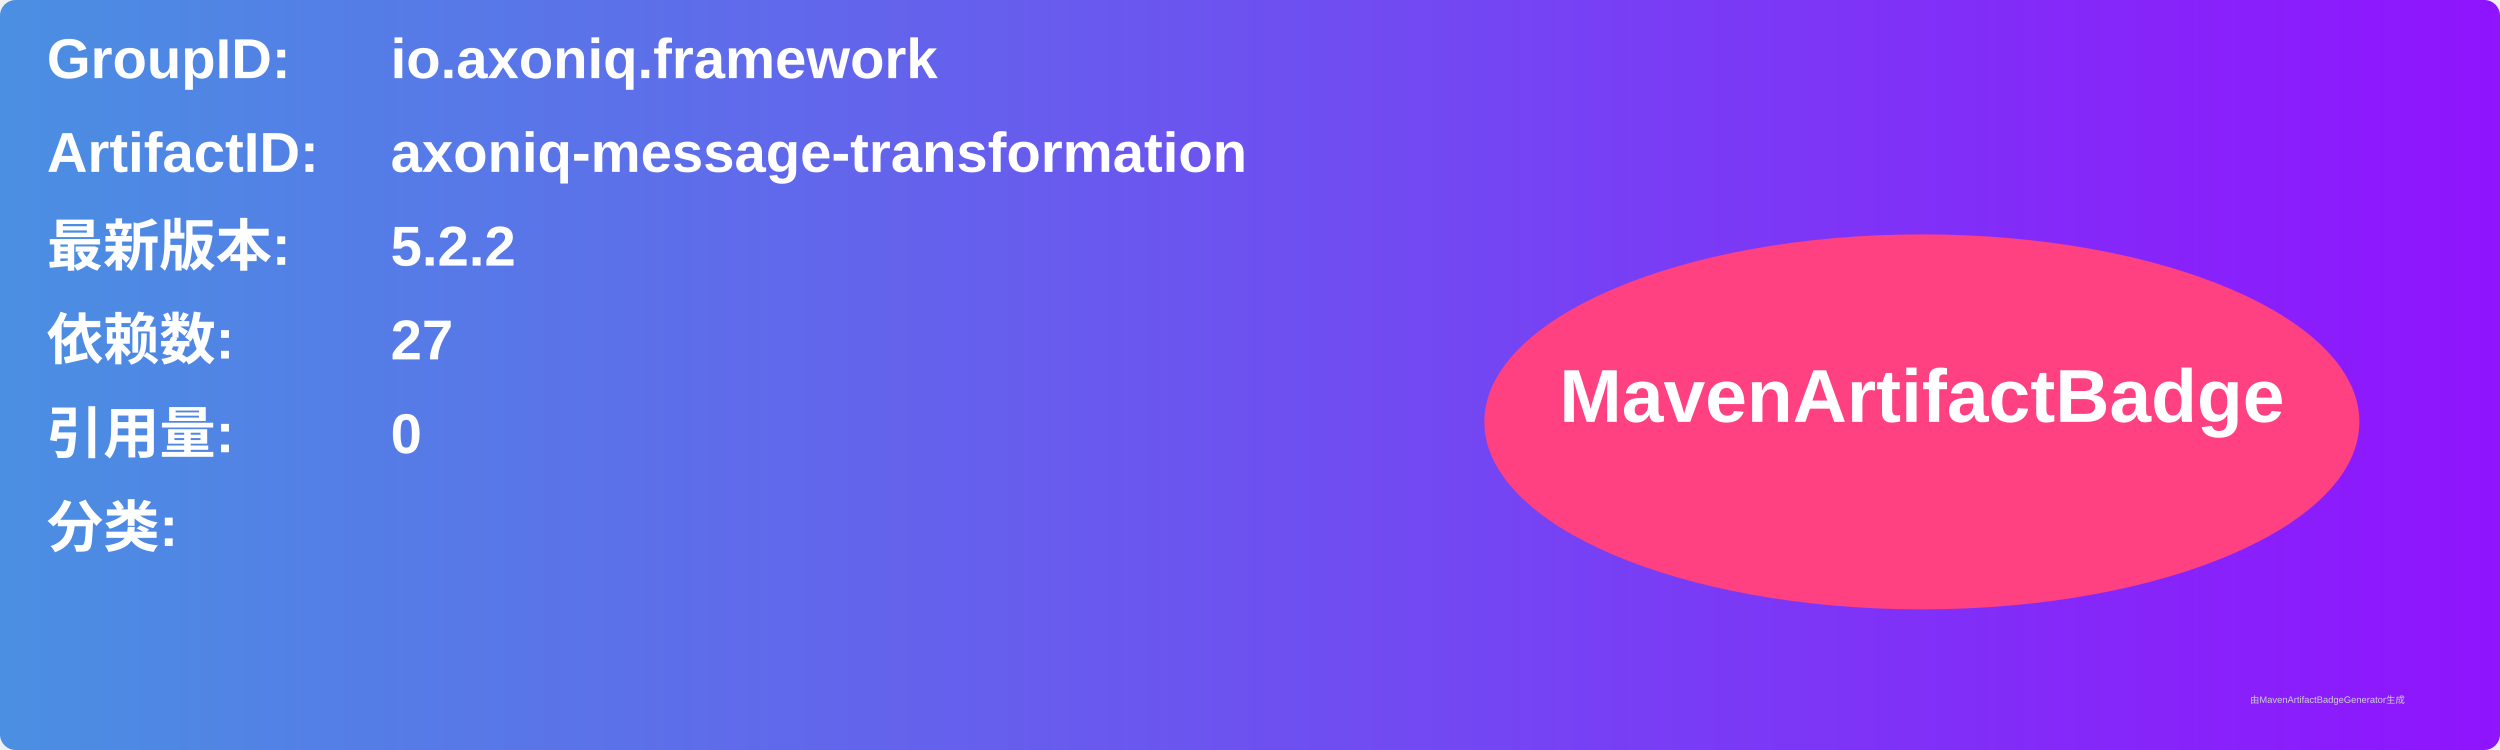
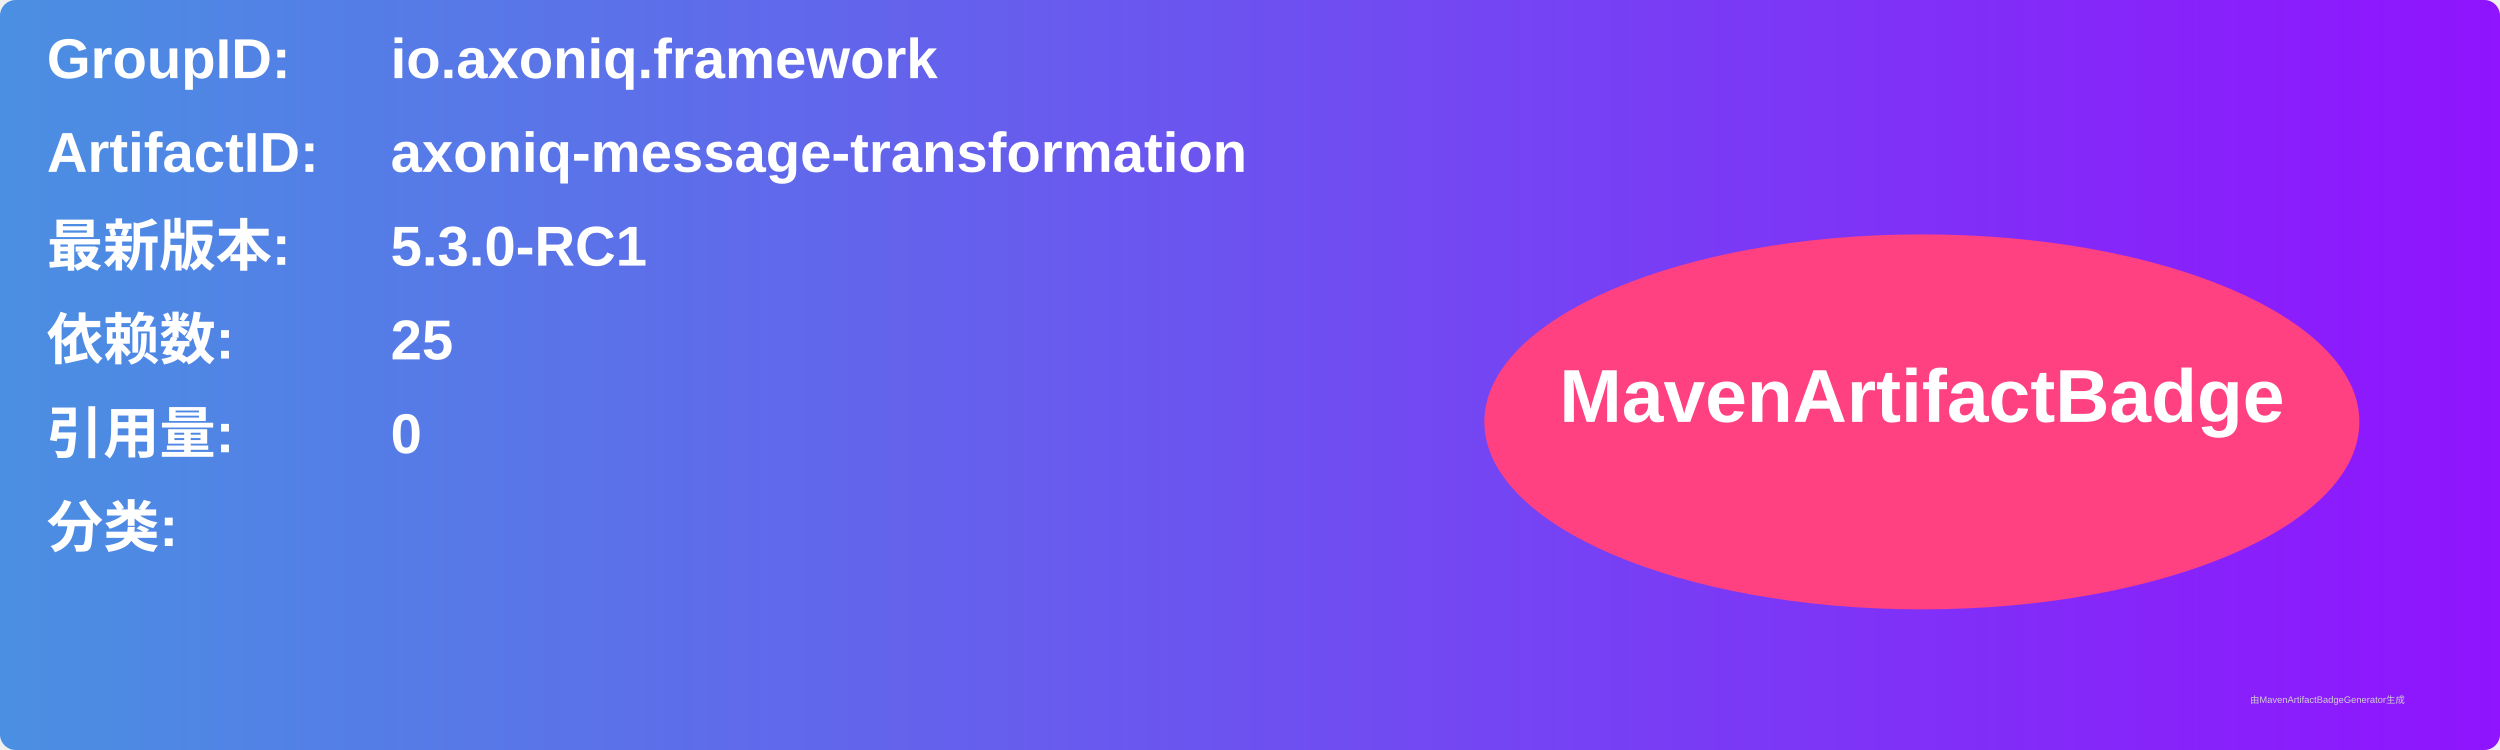
<svg xmlns="http://www.w3.org/2000/svg" width="800" height="240" viewBox="0 0 800 240">
  <linearGradient id="grad" x1="0%" y1="0%" x2="100%" y2="0%">
    <stop offset="0%" stop-color="#4a90e2" />
    <stop offset="100%" stop-color="#9013fe" />
  </linearGradient>
  <rect width="100%" height="100%" rx="5" ry="5" fill="url(#grad)" />
  <g transform="translate(15, 15)">
    <text x="0" y="10" font-family="Arial" font-size="18" fill="white" font-weight="bold" width="260">GroupID:</text>
    <text x="110" y="10" font-family="Arial" font-size="18" fill="white" font-weight="bold" width="460">io.axoniq.framework</text>
    <text x="0" y="40" font-family="Arial" font-size="18" fill="white" font-weight="bold" width="260">ArtifactID:</text>
    <text x="110" y="40" font-family="Arial" font-size="18" fill="white" font-weight="bold" width="460">axoniq-message-transformation</text>
    <text x="0" y="70" font-family="Arial" font-size="18" fill="white" font-weight="bold">最新版本:</text>
    <text x="110" y="70" font-family="Arial" font-size="18" fill="white" font-weight="bold">
-       <tspan font-weight="bold">5.2.2</tspan>
+       <tspan font-weight="bold">5.3.0-RC1</tspan>
    </text>
    <text x="0" y="100" font-family="Arial" font-size="18" fill="white" font-weight="bold">依赖数: </text>
    <text x="110" y="100" font-family="Arial" font-size="18" fill="white">
-       <tspan font-weight="bold">27</tspan>
+       <tspan font-weight="bold">25</tspan>
    </text>
    <text x="0" y="130" font-family="Arial" font-size="18" fill="white" font-weight="bold">引用量: </text>
    <text x="110" y="130" font-family="Arial" font-size="18" fill="white">
      <tspan font-weight="bold">0</tspan>
    </text>
    <text x="0" y="160" font-family="Arial" font-size="18" fill="white" font-weight="bold">分类:</text>
    <text x="10" y="190" font-family="Arial" font-size="10" fill="white">
      <tspan font-weight="bold" />
    </text>
    <ellipse cx="600" cy="120" rx="140" ry="60" fill="#ff4081" />
    <text x="600" y="120" text-anchor="middle" font-family="Arial" font-size="24" fill="white" font-weight="bold">MavenArtifactBadge</text>
  </g>
  <text x="720" y="225" font-family="Arial" font-size="3" fill="#d0d0d0">由MavenArtifactBadgeGenerator生成</text>
</svg>
